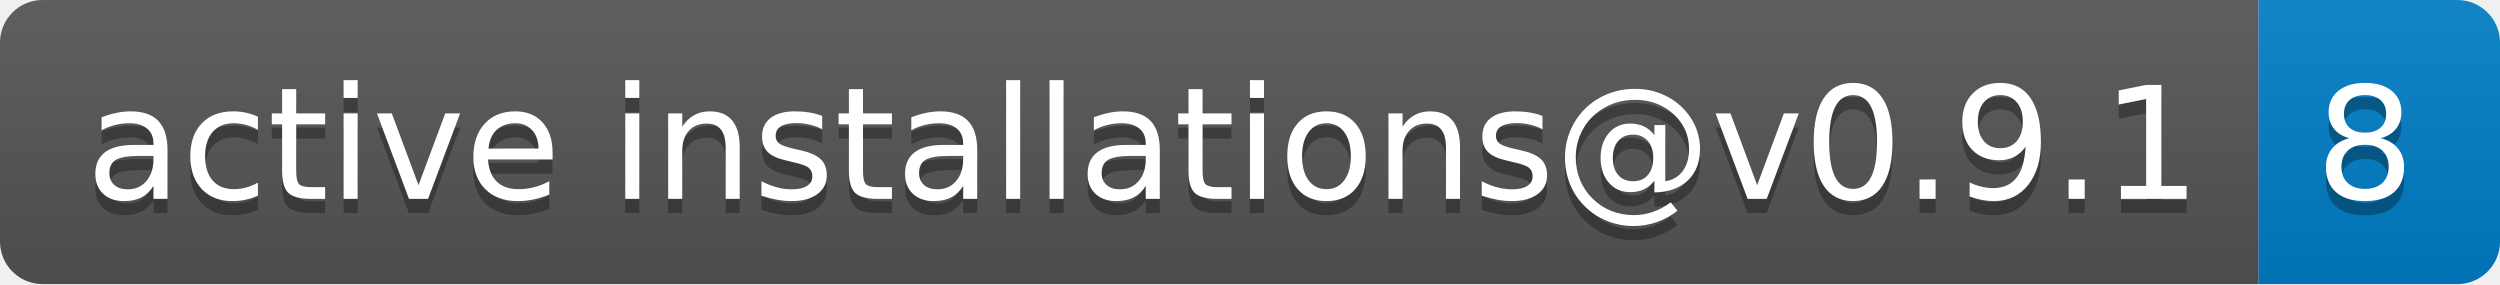
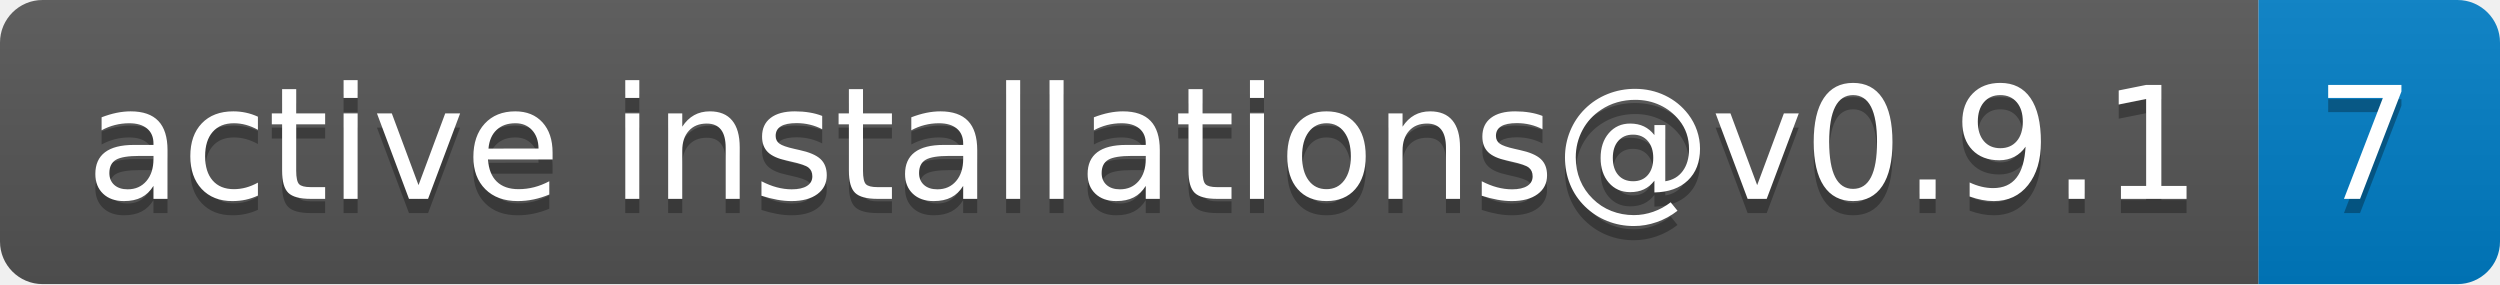
- <svg xmlns="http://www.w3.org/2000/svg" width="176" height="20" role="img" aria-label="active installations@v0.9.1: 8">
+ <svg xmlns="http://www.w3.org/2000/svg" width="176" height="20" role="img" aria-label="active installations@v0.9.1: 7">
  <linearGradient id="s" x2="0" y2="100%">
    <stop offset="0" stop-color="#bbb" stop-opacity=".1" />
    <stop offset="1" stop-opacity=".1" />
  </linearGradient>
  <clipPath id="r">
    <rect width="176" height="20" rx="3" fill="#fff" />
  </clipPath>
  <g clip-path="url(#r)">
    <rect width="159" height="20" fill="#555" />
    <rect x="159" width="17" height="20" fill="#007ec6" />
    <rect width="176" height="20" fill="url(#s)" />
  </g>
  <g fill="#fff" text-anchor="middle" font-family="Verdana,Geneva,DejaVu Sans,sans-serif" text-rendering="geometricPrecision" font-size="110">
    <text aria-hidden="true" x="805" y="150" fill="#010101" fill-opacity=".3" transform="scale(.1)" textLength="1490">active installations@v0.9.1</text>
    <text x="805" y="140" transform="scale(.1)" fill="#fff" textLength="1490">active installations@v0.9.1</text>
-     <text aria-hidden="true" x="1665" y="150" fill="#010101" fill-opacity=".3" transform="scale(.1)" textLength="70">8</text>
-     <text x="1665" y="140" transform="scale(.1)" fill="#fff" textLength="70">8</text>
+     <text aria-hidden="true" x="1665" y="150" fill="#010101" fill-opacity=".3" transform="scale(.1)" textLength="70">7</text>
+     <text x="1665" y="140" transform="scale(.1)" fill="#fff" textLength="70">7</text>
  </g>
</svg>
